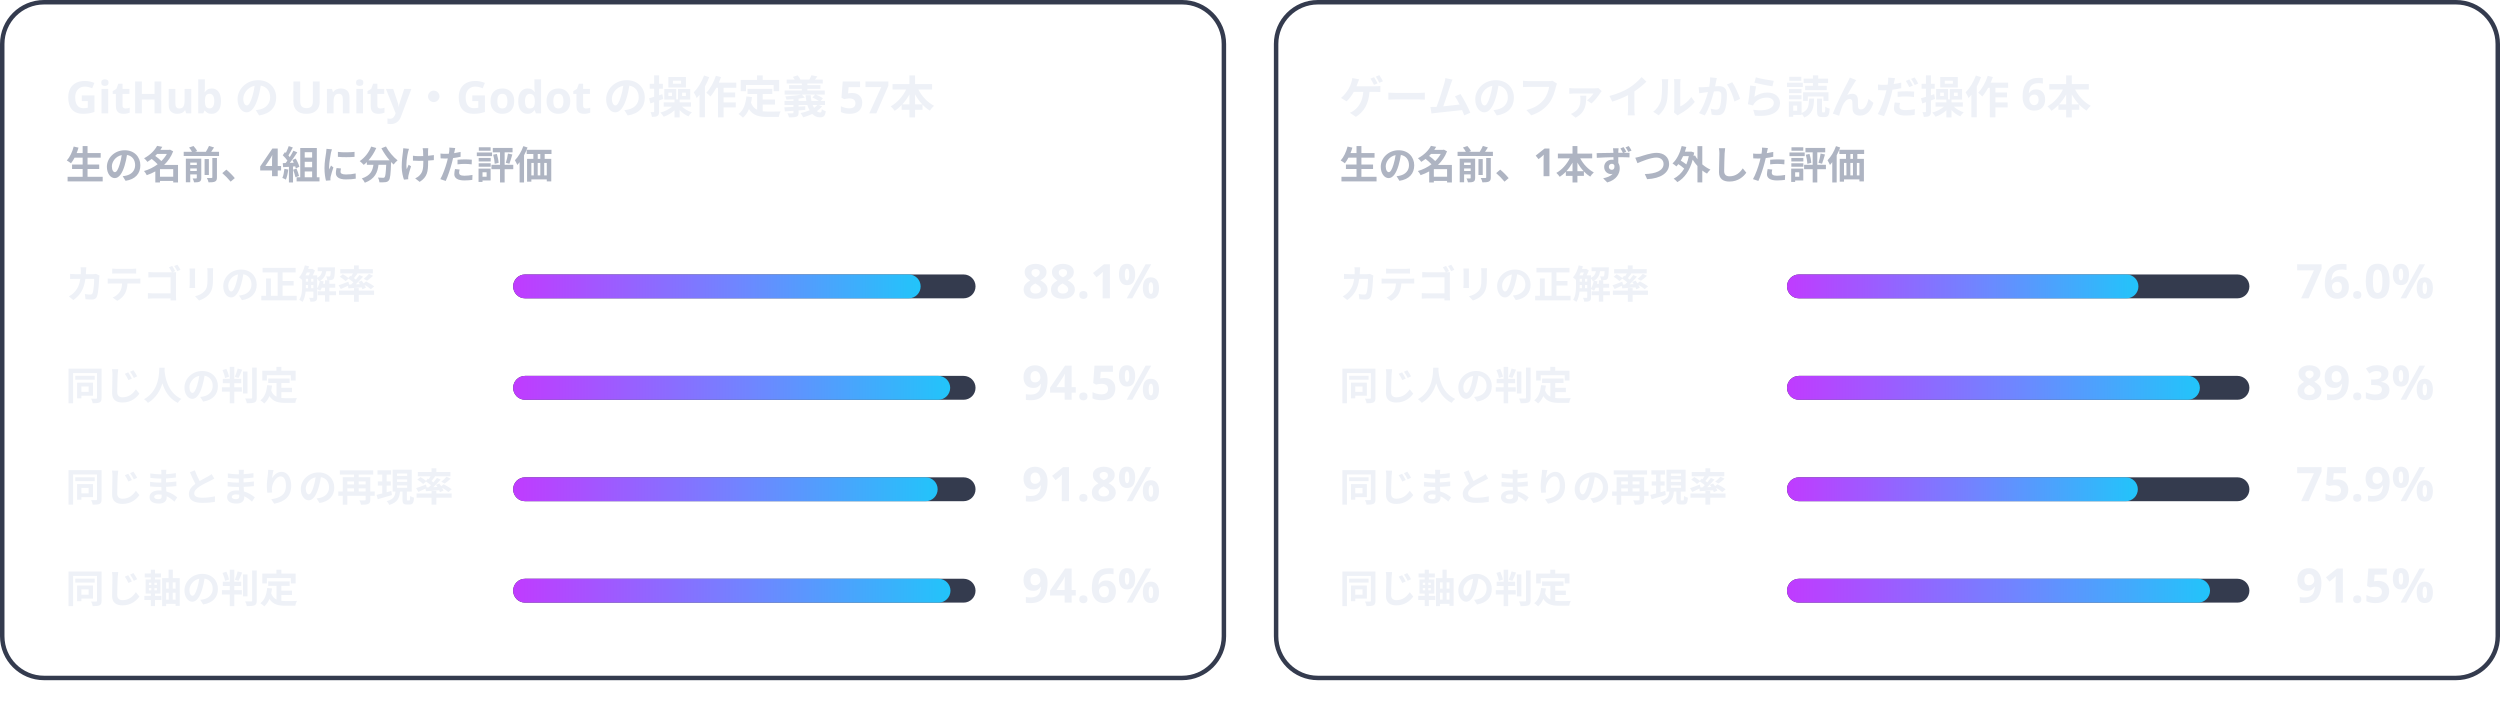
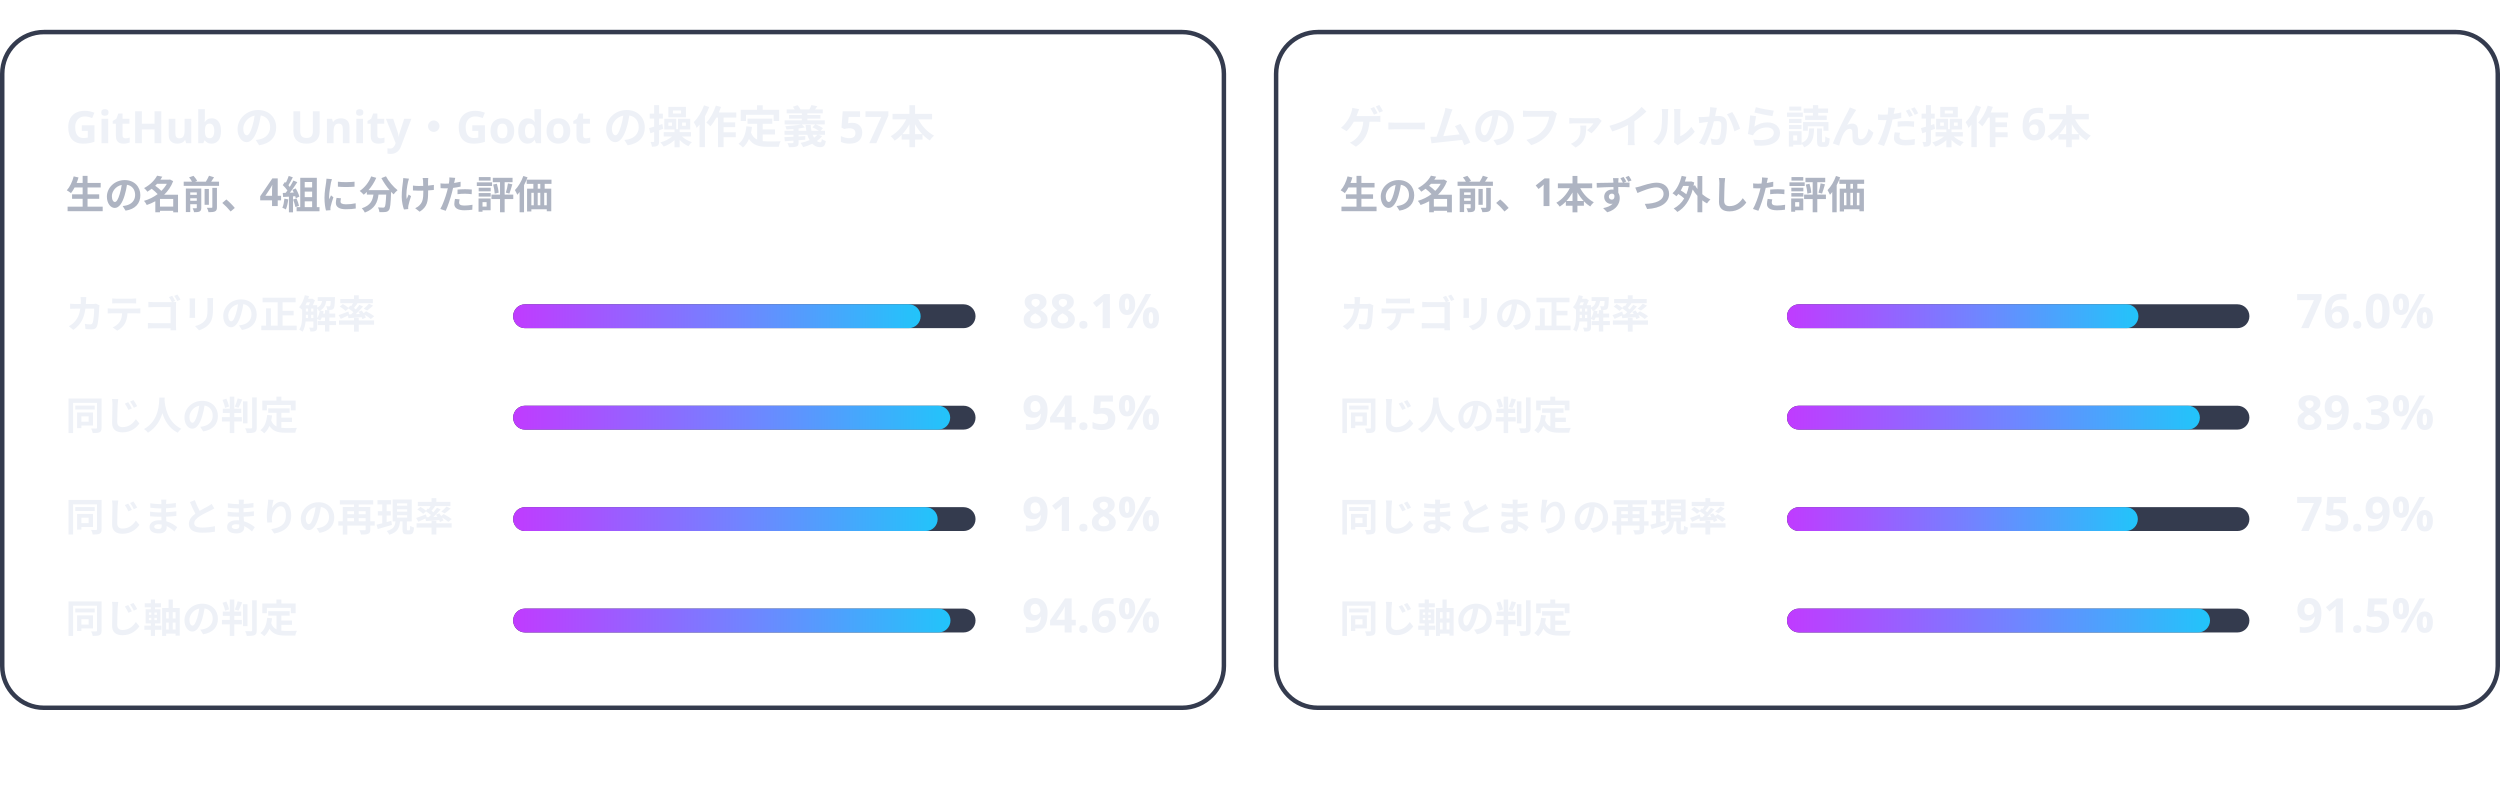
- <svg xmlns="http://www.w3.org/2000/svg" viewBox="0 0 838 242" width="838" height="242" role="img">
+ <svg xmlns="http://www.w3.org/2000/svg" viewBox="0 0 838 268" width="838" height="268" role="img">
  <defs>
    <filter id="glow" x="-30%" y="-30%" width="160%" height="160%">
      <feGaussianBlur stdDeviation="1.6" result="b" />
      <feMerge>
        <feMergeNode in="b" />
        <feMergeNode in="SourceGraphic" />
      </feMerge>
    </filter>
    <linearGradient id="brand" x1="0" y1="0" x2="1" y2="0">
      <stop offset="0" stop-color="#C03BFF" />
      <stop offset=".55" stop-color="#6F86FF" />
      <stop offset="1" stop-color="#22C4FA" />
    </linearGradient>
    <linearGradient id="bg" x1="0" y1="0" x2="1" y2="1">
      <stop offset="0" stop-color="#141827" />
      <stop offset="1" stop-color="#231B35" />
    </linearGradient>
    <style>
.jp{font-family:'Hiragino Sans','Hiragino Kaku Gothic ProN','Yu Gothic UI','Yu Gothic','Meiryo','Noto Sans JP','Noto Sans CJK JP',sans-serif}
.disp{font-family:Impact,Haettenschweiler,'Anton','Arial Narrow Bold','Arial Black',sans-serif}
.gh{font-family:-apple-system,BlinkMacSystemFont,'Segoe UI','Noto Sans',Helvetica,Arial,sans-serif}
.rnd{font-family:RcRounded,'Hiragino Maru Gothic ProN','Yu Gothic UI','Noto Sans JP',sans-serif}
.hand{font-family:RcHand,'Hiragino Maru Gothic ProN','Yu Gothic UI','Noto Sans JP',sans-serif}
.mono{font-family:ui-monospace,SFMono-Regular,'Cascadia Mono',Consolas,'Liberation Mono',monospace}

@keyframes bob{0%,100%{transform:translateY(0)}50%{transform:translateY(-5px)}}
@keyframes blink{0%,90%,100%{transform:scaleY(1)}94%{transform:scaleY(.12)}}
@keyframes flow{to{stroke-dashoffset:-28}}
@keyframes pulse{0%,100%{opacity:.55}50%{opacity:1}}
.bob{animation:bob 2.6s ease-in-out infinite}
.eyes{transform-box:fill-box;transform-origin:center;animation:blink 4.8s infinite}
.flow{stroke-dasharray:6 8;animation:flow 1.1s linear infinite}
.pulse{animation:pulse 2.4s ease-in-out infinite}
@media (prefers-reduced-motion:reduce){.bob,.eyes,.flow,.pulse{animation:none}}
</style>
  </defs>
-   <rect x="0.75" y="0.75" width="409.5" height="226.5" rx="14" fill="none" stroke="#343B4E" stroke-width="1.5" />
-   <g transform="translate(0.0 0)">
-     <text x="22" y="38" class="gh" font-size="15" font-weight="700" fill="#EEF1F7" text-anchor="start">GitHub の Unity・Godot の操作定義 57本</text>
-     <text x="22" y="60" class="gh" font-size="13" font-weight="600" fill="#AEB4C2" text-anchor="start">生の名前、4組に分けた評価</text>
-     <text x="22" y="100" class="gh" font-size="13" font-weight="600" fill="#EEF1F7" text-anchor="start">カテゴリの正解率</text>
-     <rect x="172" y="92" width="155.0" height="8" rx="4.0" fill="#343B4E" />
-     <rect x="172" y="92" width="136.6" height="8" rx="4.0" fill="url(#brand)" />
-     <text x="389.0" y="100" class="gh" font-size="16" font-weight="700" fill="#EEF1F7" text-anchor="end">88.1%</text>
-     <text x="22" y="134" class="gh" font-size="13" font-weight="600" fill="#EEF1F7" text-anchor="start">同じ人の判定</text>
-     <rect x="172" y="126" width="155.0" height="8" rx="4.0" fill="#343B4E" />
-     <rect x="172" y="126" width="146.5" height="8" rx="4.0" fill="url(#brand)" />
-     <text x="389.0" y="134" class="gh" font-size="16" font-weight="700" fill="#EEF1F7" text-anchor="end">94.5%</text>
-     <text x="22" y="168" class="gh" font-size="13" font-weight="600" fill="#EEF1F7" text-anchor="start">同じまとまりの再現率</text>
-     <rect x="172" y="160" width="155.0" height="8" rx="4.0" fill="#343B4E" />
-     <rect x="172" y="160" width="142.3" height="8" rx="4.0" fill="url(#brand)" />
-     <text x="389.0" y="168" class="gh" font-size="16" font-weight="700" fill="#EEF1F7" text-anchor="end">91.8%</text>
-     <text x="22" y="202" class="gh" font-size="13" font-weight="600" fill="#EEF1F7" text-anchor="start">同じ軸の判定</text>
-     <rect x="172" y="194" width="155.0" height="8" rx="4.0" fill="#343B4E" />
-     <rect x="172" y="194" width="146.6" height="8" rx="4.0" fill="url(#brand)" />
-     <text x="389.0" y="202" class="gh" font-size="16" font-weight="700" fill="#EEF1F7" text-anchor="end">94.6%</text>
-   </g>
-   <rect x="427.75" y="0.75" width="409.5" height="226.5" rx="14" fill="none" stroke="#343B4E" stroke-width="1.5" />
-   <g transform="translate(427.0 0)">
-     <text x="22" y="38" class="gh" font-size="15" font-weight="700" fill="#EEF1F7" text-anchor="start">ゲームのファイルから読んだ操作 6本</text>
-     <text x="22" y="60" class="gh" font-size="13" font-weight="600" fill="#AEB4C2" text-anchor="start">生の名前、1本ずつ外した評価</text>
-     <text x="22" y="100" class="gh" font-size="13" font-weight="600" fill="#EEF1F7" text-anchor="start">カテゴリの正解率</text>
-     <rect x="172" y="92" width="155.0" height="8" rx="4.0" fill="#343B4E" />
-     <rect x="172" y="92" width="117.8" height="8" rx="4.0" fill="url(#brand)" />
-     <text x="389.0" y="100" class="gh" font-size="16" font-weight="700" fill="#EEF1F7" text-anchor="end">76.0%</text>
-     <text x="22" y="134" class="gh" font-size="13" font-weight="600" fill="#EEF1F7" text-anchor="start">同じ人の判定</text>
-     <rect x="172" y="126" width="155.0" height="8" rx="4.0" fill="#343B4E" />
-     <rect x="172" y="126" width="138.4" height="8" rx="4.0" fill="url(#brand)" />
-     <text x="389.0" y="134" class="gh" font-size="16" font-weight="700" fill="#EEF1F7" text-anchor="end">89.3%</text>
-     <text x="22" y="168" class="gh" font-size="13" font-weight="600" fill="#EEF1F7" text-anchor="start">同じまとまりの再現率</text>
-     <rect x="172" y="160" width="155.0" height="8" rx="4.0" fill="#343B4E" />
-     <rect x="172" y="160" width="117.6" height="8" rx="4.0" fill="url(#brand)" />
-     <text x="389.0" y="168" class="gh" font-size="16" font-weight="700" fill="#EEF1F7" text-anchor="end">75.9%</text>
-     <text x="22" y="202" class="gh" font-size="13" font-weight="600" fill="#EEF1F7" text-anchor="start">同じ軸の判定</text>
-     <rect x="172" y="194" width="155.0" height="8" rx="4.0" fill="#343B4E" />
-     <rect x="172" y="194" width="141.8" height="8" rx="4.0" fill="url(#brand)" />
-     <text x="389.0" y="202" class="gh" font-size="16" font-weight="700" fill="#EEF1F7" text-anchor="end">91.5%</text>
+   <g transform="translate(0 10)">
+     <rect x="0.75" y="0.75" width="409.5" height="226.5" rx="14" fill="none" stroke="#343B4E" stroke-width="1.5" />
+     <g transform="translate(0.0 0)">
+       <text x="22" y="38" class="gh" font-size="15" font-weight="700" fill="#EEF1F7" text-anchor="start">GitHub の Unity・Godot の操作定義 57本</text>
+       <text x="22" y="60" class="gh" font-size="13" font-weight="600" fill="#AEB4C2" text-anchor="start">生の名前、4組に分けた評価</text>
+       <text x="22" y="100" class="gh" font-size="13" font-weight="600" fill="#EEF1F7" text-anchor="start">カテゴリの正解率</text>
+       <rect x="172" y="92" width="155.0" height="8" rx="4.0" fill="#343B4E" />
+       <rect x="172" y="92" width="136.6" height="8" rx="4.0" fill="url(#brand)" />
+       <text x="389.0" y="100" class="gh" font-size="16" font-weight="700" fill="#EEF1F7" text-anchor="end">88.1%</text>
+       <text x="22" y="134" class="gh" font-size="13" font-weight="600" fill="#EEF1F7" text-anchor="start">同じ人の判定</text>
+       <rect x="172" y="126" width="155.0" height="8" rx="4.0" fill="#343B4E" />
+       <rect x="172" y="126" width="146.5" height="8" rx="4.0" fill="url(#brand)" />
+       <text x="389.0" y="134" class="gh" font-size="16" font-weight="700" fill="#EEF1F7" text-anchor="end">94.5%</text>
+       <text x="22" y="168" class="gh" font-size="13" font-weight="600" fill="#EEF1F7" text-anchor="start">同じまとまりの再現率</text>
+       <rect x="172" y="160" width="155.0" height="8" rx="4.0" fill="#343B4E" />
+       <rect x="172" y="160" width="142.3" height="8" rx="4.0" fill="url(#brand)" />
+       <text x="389.0" y="168" class="gh" font-size="16" font-weight="700" fill="#EEF1F7" text-anchor="end">91.8%</text>
+       <text x="22" y="202" class="gh" font-size="13" font-weight="600" fill="#EEF1F7" text-anchor="start">同じ軸の判定</text>
+       <rect x="172" y="194" width="155.0" height="8" rx="4.0" fill="#343B4E" />
+       <rect x="172" y="194" width="146.6" height="8" rx="4.0" fill="url(#brand)" />
+       <text x="389.0" y="202" class="gh" font-size="16" font-weight="700" fill="#EEF1F7" text-anchor="end">94.6%</text>
+     </g>
+     <rect x="427.75" y="0.75" width="409.5" height="226.5" rx="14" fill="none" stroke="#343B4E" stroke-width="1.5" />
+     <g transform="translate(427.0 0)">
+       <text x="22" y="38" class="gh" font-size="15" font-weight="700" fill="#EEF1F7" text-anchor="start">ゲームのファイルから読んだ操作 6本</text>
+       <text x="22" y="60" class="gh" font-size="13" font-weight="600" fill="#AEB4C2" text-anchor="start">生の名前、1本ずつ外した評価</text>
+       <text x="22" y="100" class="gh" font-size="13" font-weight="600" fill="#EEF1F7" text-anchor="start">カテゴリの正解率</text>
+       <rect x="172" y="92" width="155.0" height="8" rx="4.0" fill="#343B4E" />
+       <rect x="172" y="92" width="117.8" height="8" rx="4.0" fill="url(#brand)" />
+       <text x="389.0" y="100" class="gh" font-size="16" font-weight="700" fill="#EEF1F7" text-anchor="end">76.0%</text>
+       <text x="22" y="134" class="gh" font-size="13" font-weight="600" fill="#EEF1F7" text-anchor="start">同じ人の判定</text>
+       <rect x="172" y="126" width="155.0" height="8" rx="4.0" fill="#343B4E" />
+       <rect x="172" y="126" width="138.4" height="8" rx="4.0" fill="url(#brand)" />
+       <text x="389.0" y="134" class="gh" font-size="16" font-weight="700" fill="#EEF1F7" text-anchor="end">89.3%</text>
+       <text x="22" y="168" class="gh" font-size="13" font-weight="600" fill="#EEF1F7" text-anchor="start">同じまとまりの再現率</text>
+       <rect x="172" y="160" width="155.0" height="8" rx="4.0" fill="#343B4E" />
+       <rect x="172" y="160" width="117.6" height="8" rx="4.0" fill="url(#brand)" />
+       <text x="389.0" y="168" class="gh" font-size="16" font-weight="700" fill="#EEF1F7" text-anchor="end">75.9%</text>
+       <text x="22" y="202" class="gh" font-size="13" font-weight="600" fill="#EEF1F7" text-anchor="start">同じ軸の判定</text>
+       <rect x="172" y="194" width="155.0" height="8" rx="4.0" fill="#343B4E" />
+       <rect x="172" y="194" width="141.8" height="8" rx="4.0" fill="url(#brand)" />
+       <text x="389.0" y="202" class="gh" font-size="16" font-weight="700" fill="#EEF1F7" text-anchor="end">91.5%</text>
+     </g>
  </g>
</svg>
